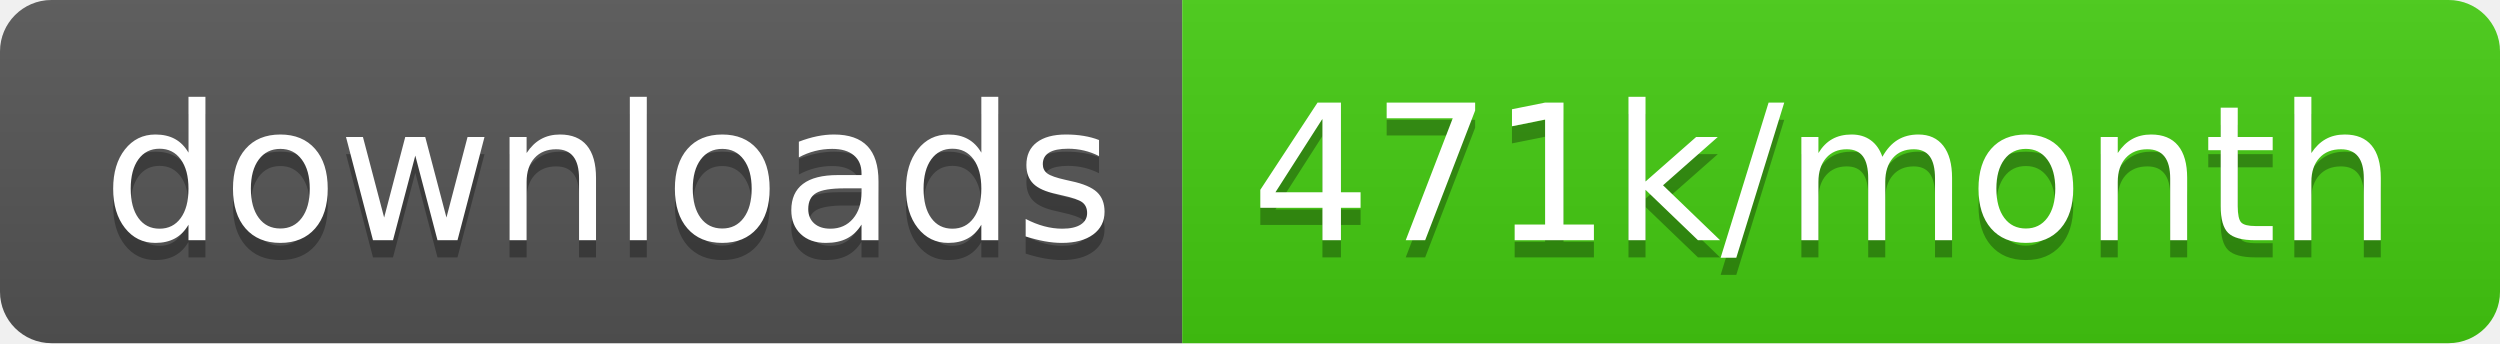
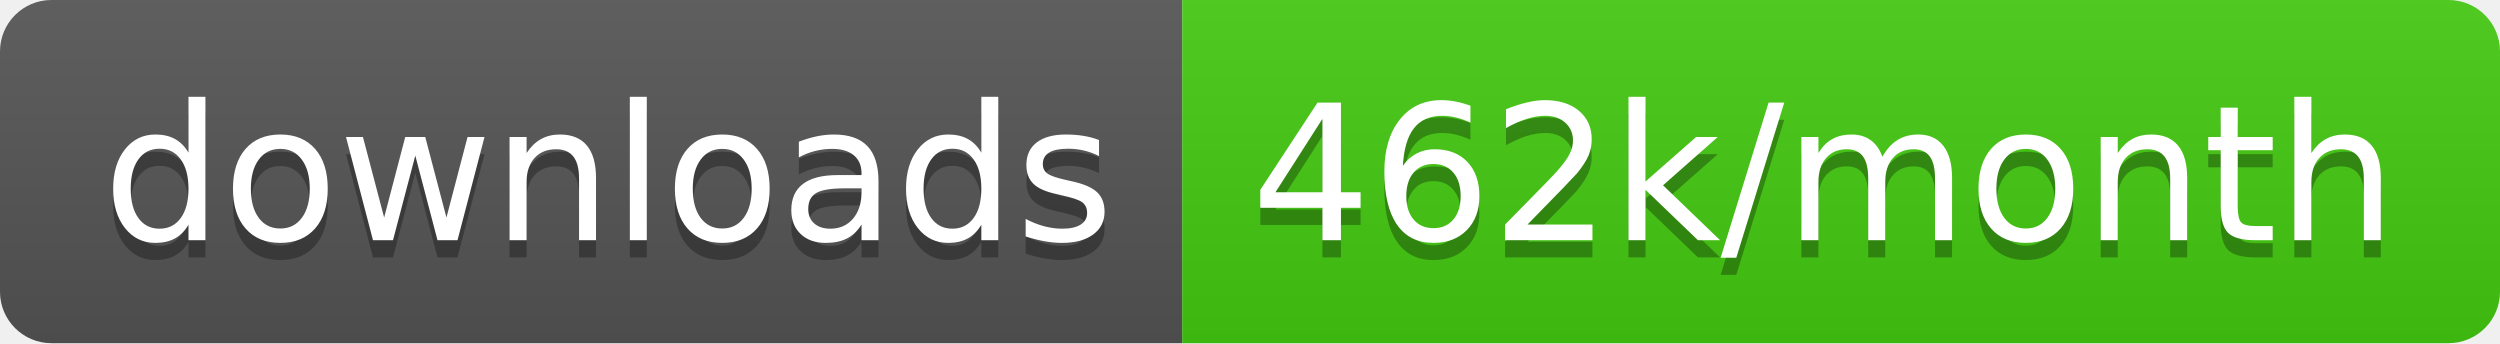
<svg xmlns="http://www.w3.org/2000/svg" width="145.7" height="20">
  <linearGradient id="smooth" x2="0" y2="100%">
    <stop offset="0" stop-color="#bbb" stop-opacity=".1" />
    <stop offset="1" stop-opacity=".1" />
  </linearGradient>
  <clipPath id="round">
    <rect width="145.7" height="20" rx="3" fill="#fff" />
  </clipPath>
  <g clip-path="url(#round)">
    <rect width="68.9" height="20" fill="#555" />
    <rect x="68.9" width="76.8" height="20" fill="#4c1" />
    <rect width="145.7" height="20" fill="url(#smooth)" />
  </g>
  <g fill="#fff" text-anchor="middle" font-family="DejaVu Sans,Verdana,Geneva,sans-serif" font-size="110">
    <text x="354.5" y="150" fill="#010101" fill-opacity=".3" transform="scale(0.1)" textLength="589.0" lengthAdjust="spacing">downloads</text>
    <text x="354.5" y="140" transform="scale(0.1)" textLength="589.0" lengthAdjust="spacing">downloads</text>
-     <text x="1063.0" y="150" fill="#010101" fill-opacity=".3" transform="scale(0.1)" textLength="668.0" lengthAdjust="spacing">471k/month</text>
-     <text x="1063.0" y="140" transform="scale(0.1)" textLength="668.0" lengthAdjust="spacing">471k/month</text>
+     <text x="1063.0" y="150" fill="#010101" fill-opacity=".3" transform="scale(0.1)" textLength="668.0" lengthAdjust="spacing">462k/month</text>
+     <text x="1063.0" y="140" transform="scale(0.1)" textLength="668.0" lengthAdjust="spacing">462k/month</text>
  </g>
</svg>
